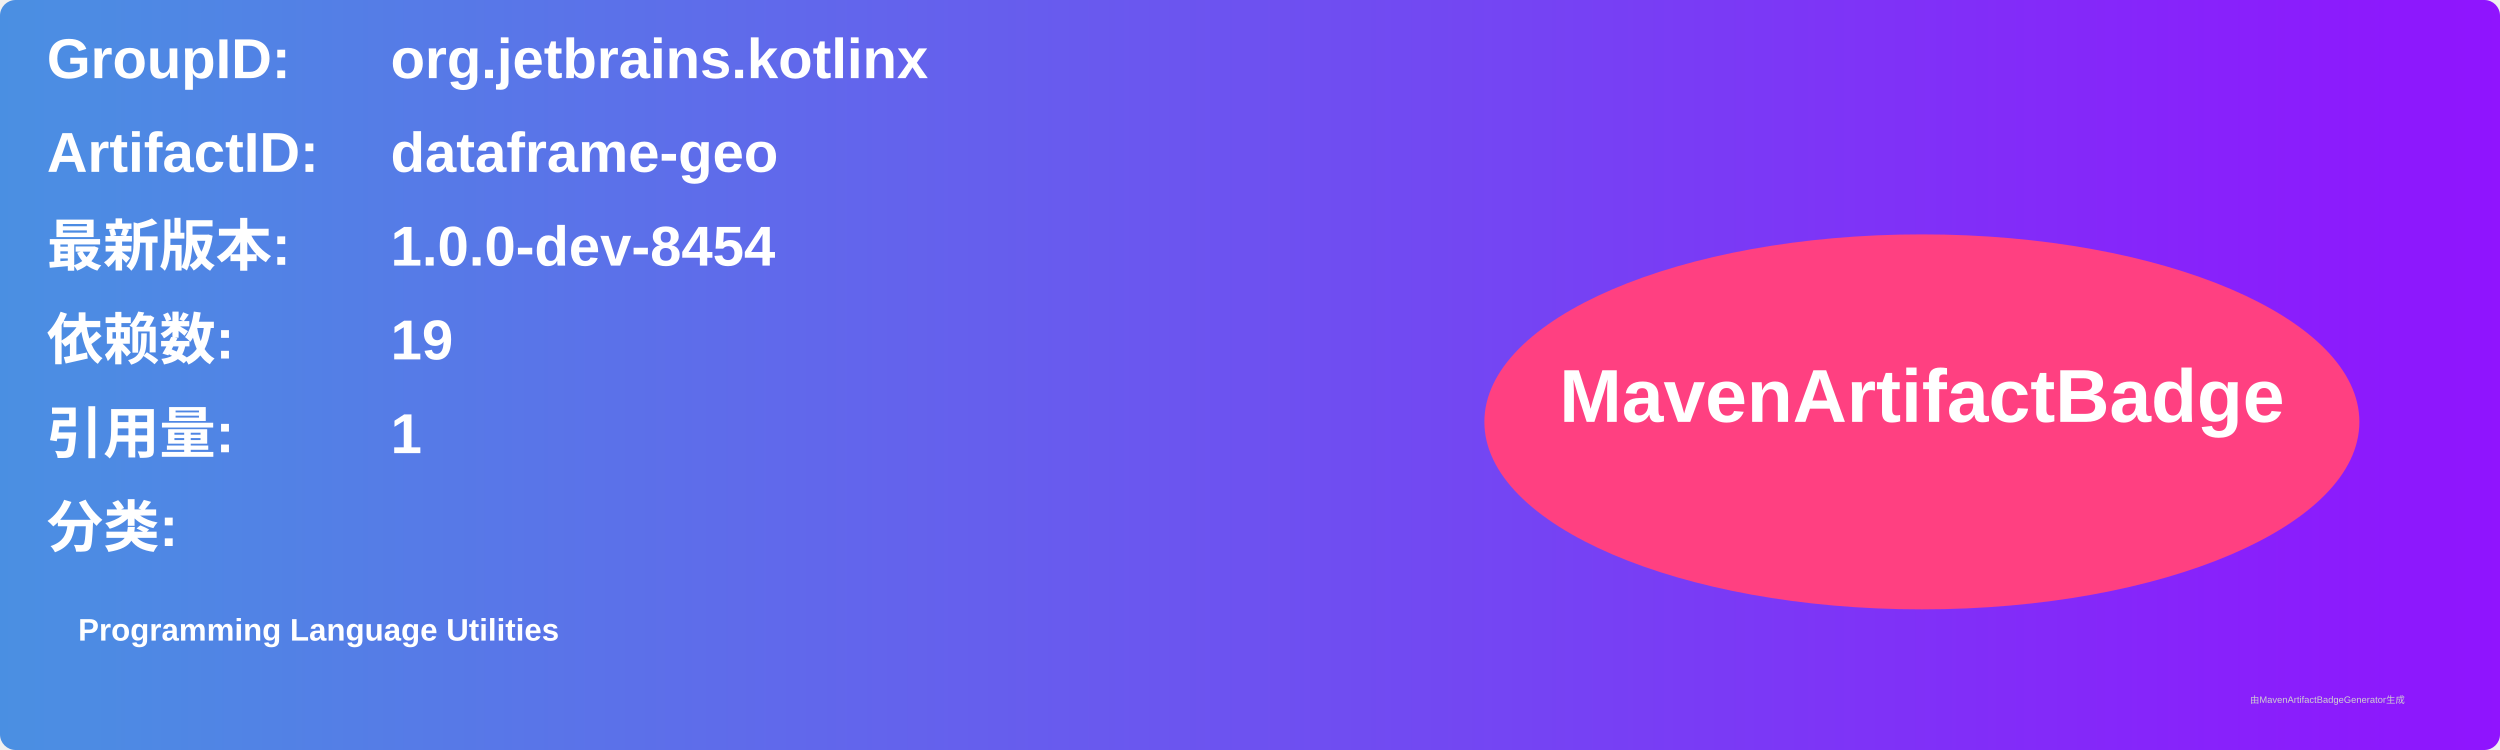
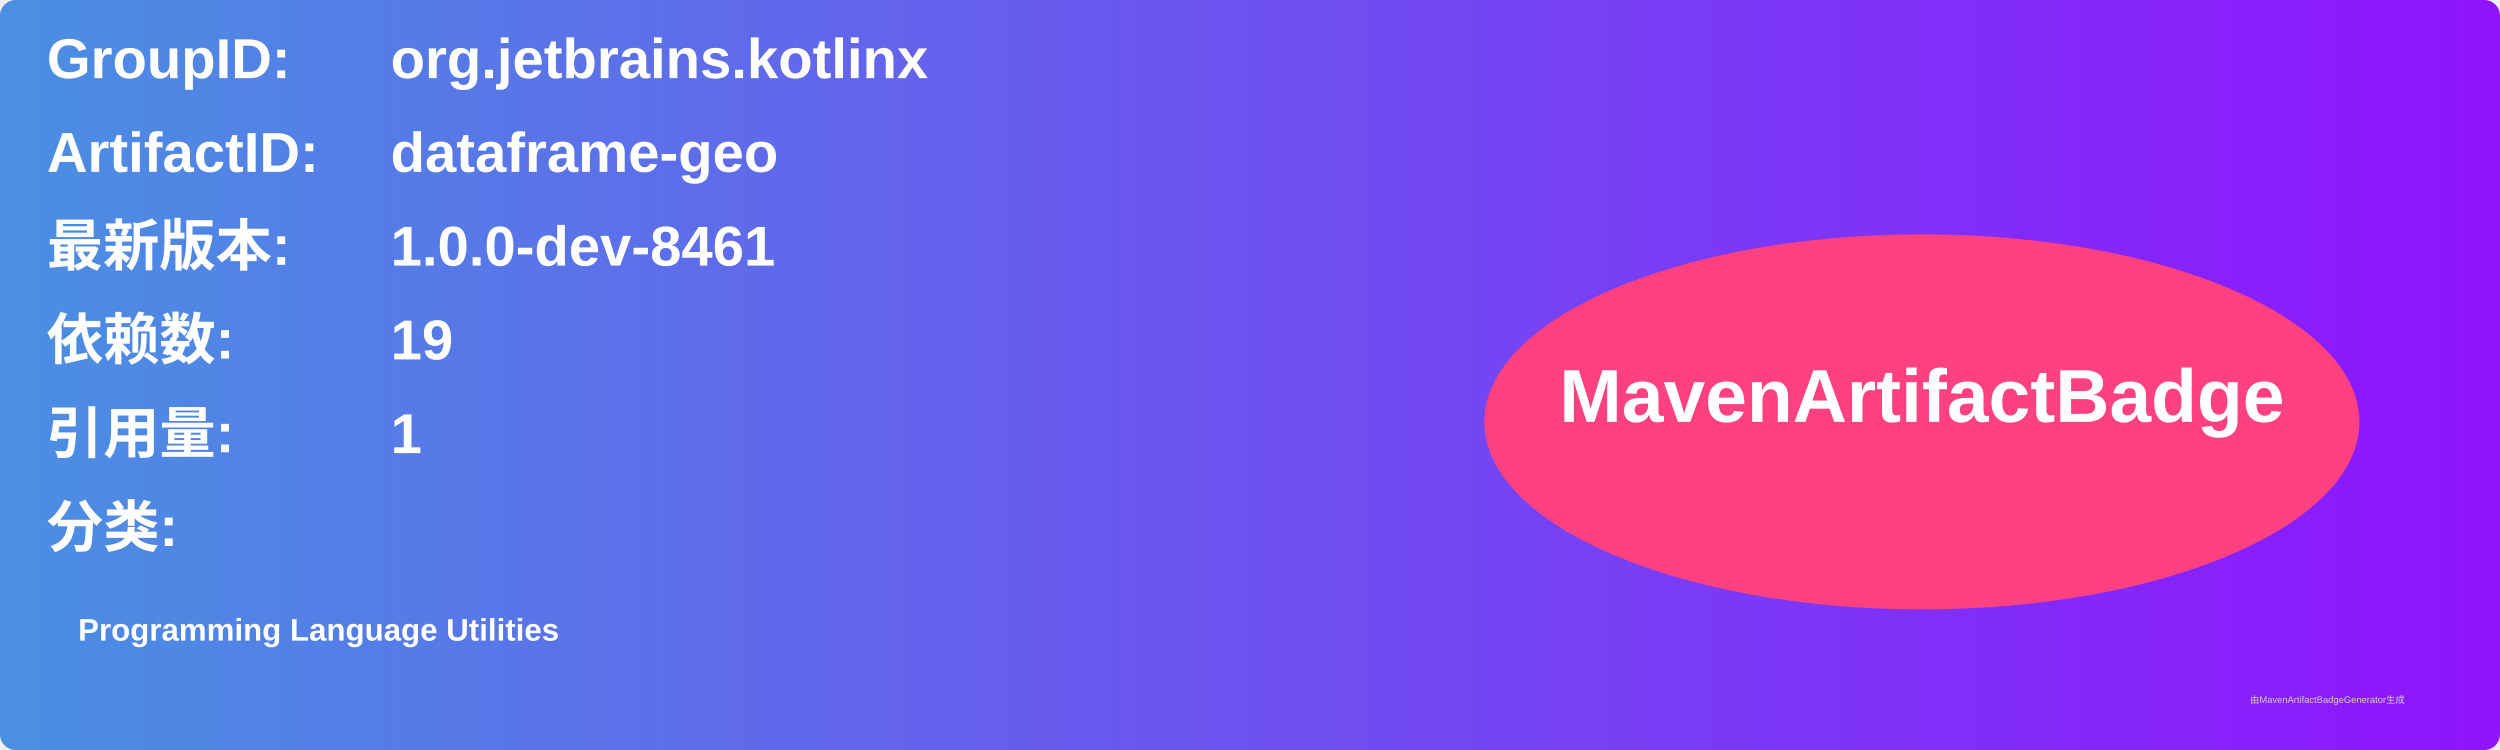
<svg xmlns="http://www.w3.org/2000/svg" width="800" height="240" viewBox="0 0 800 240">
  <linearGradient id="grad" x1="0%" y1="0%" x2="100%" y2="0%">
    <stop offset="0%" stop-color="#4a90e2" />
    <stop offset="100%" stop-color="#9013fe" />
  </linearGradient>
  <rect width="100%" height="100%" rx="5" ry="5" fill="url(#grad)" />
  <g transform="translate(15, 15)">
    <text x="0" y="10" font-family="Arial" font-size="18" fill="white" font-weight="bold" width="260">GroupID:</text>
    <text x="110" y="10" font-family="Arial" font-size="18" fill="white" font-weight="bold" width="460">org.jetbrains.kotlinx</text>
    <text x="0" y="40" font-family="Arial" font-size="18" fill="white" font-weight="bold" width="260">ArtifactID:</text>
    <text x="110" y="40" font-family="Arial" font-size="18" fill="white" font-weight="bold" width="460">dataframe-geo</text>
    <text x="0" y="70" font-family="Arial" font-size="18" fill="white" font-weight="bold">最新版本:</text>
    <text x="110" y="70" font-family="Arial" font-size="18" fill="white" font-weight="bold">
-       <tspan font-weight="bold">1.0.0-dev-8454</tspan>
+       <tspan font-weight="bold">1.0.0-dev-8461</tspan>
    </text>
    <text x="0" y="100" font-family="Arial" font-size="18" fill="white" font-weight="bold">依赖数: </text>
    <text x="110" y="100" font-family="Arial" font-size="18" fill="white">
      <tspan font-weight="bold">19</tspan>
    </text>
    <text x="0" y="130" font-family="Arial" font-size="18" fill="white" font-weight="bold">引用量: </text>
    <text x="110" y="130" font-family="Arial" font-size="18" fill="white">
      <tspan font-weight="bold">1</tspan>
    </text>
    <text x="0" y="160" font-family="Arial" font-size="18" fill="white" font-weight="bold">分类:</text>
    <text x="10" y="190" font-family="Arial" font-size="10" fill="white">
      <tspan font-weight="bold">Programming Language Utilities</tspan>
    </text>
    <ellipse cx="600" cy="120" rx="140" ry="60" fill="#ff4081" />
    <text x="600" y="120" text-anchor="middle" font-family="Arial" font-size="24" fill="white" font-weight="bold">MavenArtifactBadge</text>
  </g>
  <text x="720" y="225" font-family="Arial" font-size="3" fill="#d0d0d0">由MavenArtifactBadgeGenerator生成</text>
</svg>
